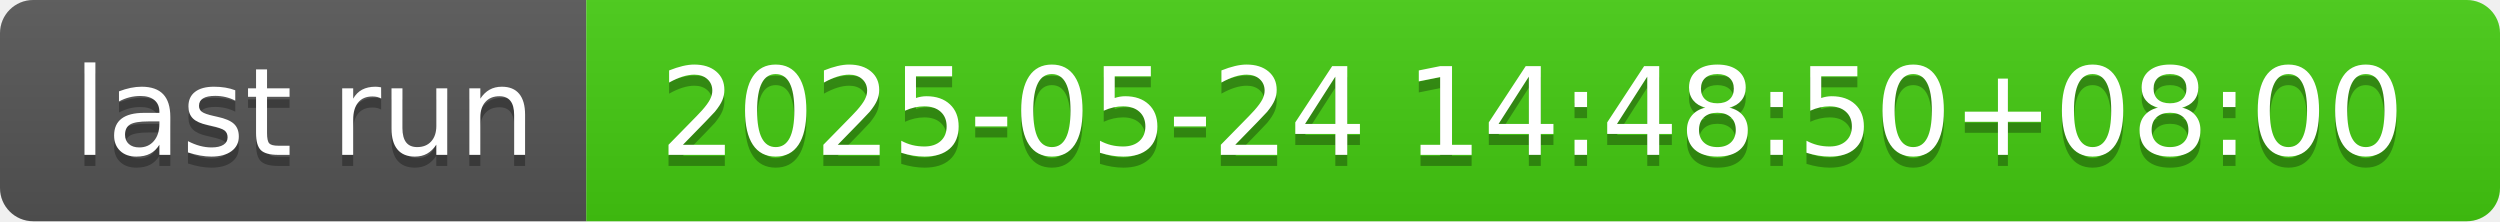
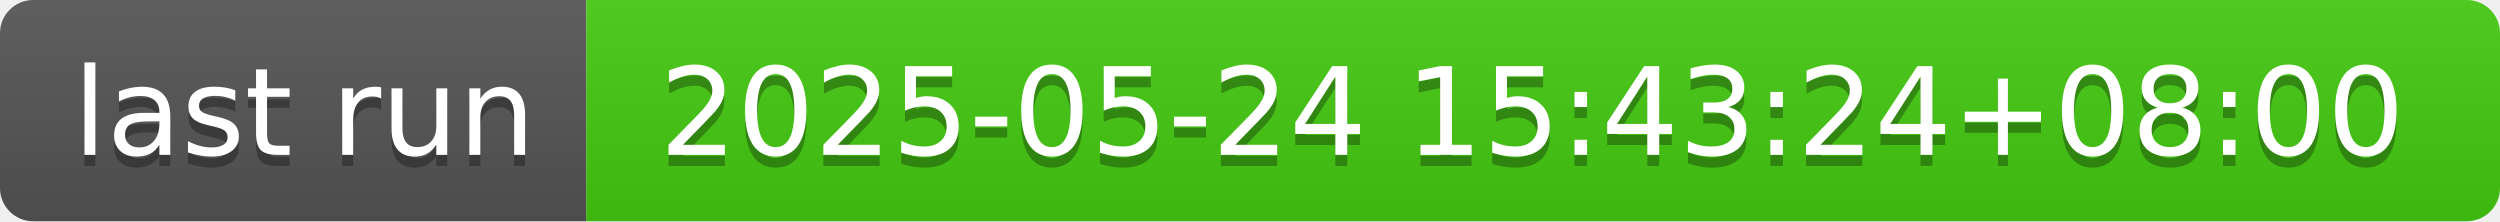
- <svg xmlns="http://www.w3.org/2000/svg" width="226" height="20" role="img" aria-label="last run: 2025-05-24 14:48:50+08:00">
+ <svg xmlns="http://www.w3.org/2000/svg" width="226" height="20" role="img" aria-label="last run: 2025-05-24 15:43:24+08:00">
  <linearGradient id="s" x2="0" y2="100%">
    <stop offset="0" stop-color="#bbb" stop-opacity=".1" />
    <stop offset="1" stop-opacity=".1" />
  </linearGradient>
  <clipPath id="r">
    <rect width="226" height="20" rx="3" fill="#fff" />
  </clipPath>
  <g clip-path="url(#r)">
    <rect width="53" height="20" fill="#555" />
    <rect x="53" width="173" height="20" fill="#4c1" />
    <rect width="226" height="20" fill="url(#s)" />
  </g>
  <g fill="#fff" text-anchor="middle" font-family="Verdana,Geneva,DejaVu Sans,sans-serif" text-rendering="geometricPrecision" font-size="110">
    <text aria-hidden="true" x="275" y="150" fill="#010101" fill-opacity=".3" transform="scale(.1)" textLength="430">last run</text>
    <text x="275" y="140" transform="scale(.1)" fill="#fff" textLength="430">last run</text>
-     <text aria-hidden="true" x="1385" y="150" fill="#010101" fill-opacity=".3" transform="scale(.1)" textLength="1630">2025-05-24 14:48:50+08:00</text>
-     <text x="1385" y="140" transform="scale(.1)" fill="#fff" textLength="1630">2025-05-24 14:48:50+08:00</text>
+     <text aria-hidden="true" x="1385" y="150" fill="#010101" fill-opacity=".3" transform="scale(.1)" textLength="1630">2025-05-24 15:43:24+08:00</text>
+     <text x="1385" y="140" transform="scale(.1)" fill="#fff" textLength="1630">2025-05-24 15:43:24+08:00</text>
  </g>
</svg>
